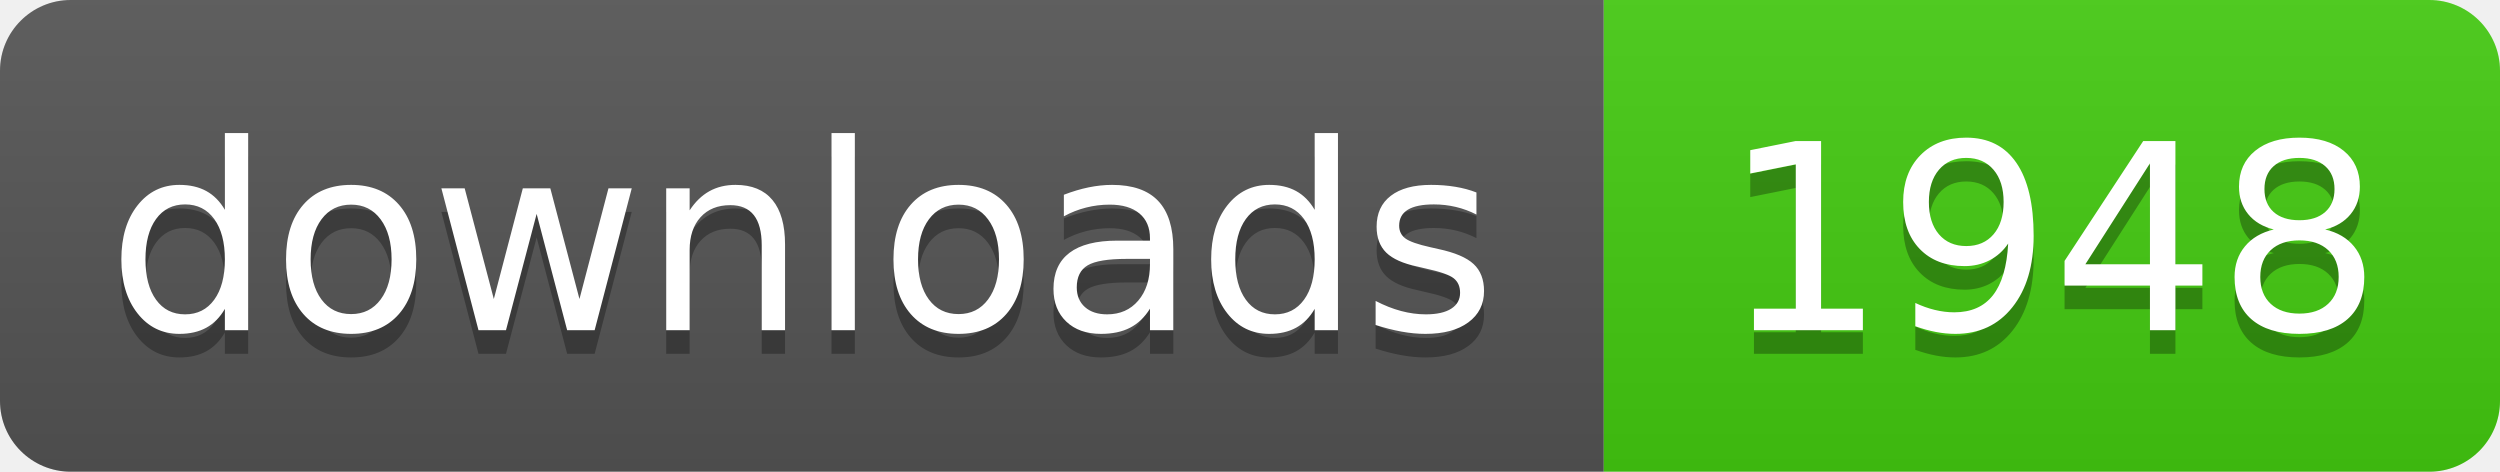
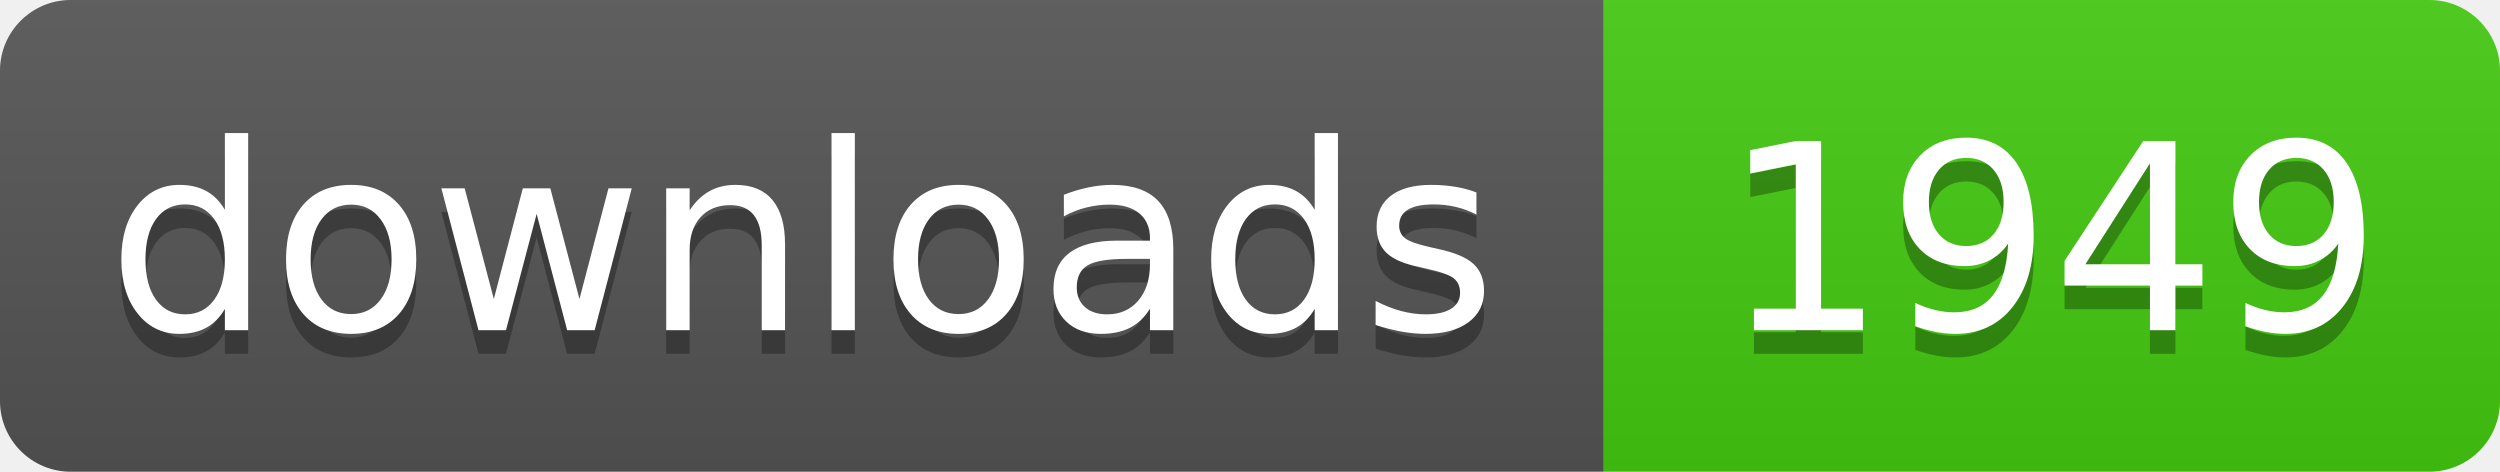
- <svg xmlns="http://www.w3.org/2000/svg" width="106" height="20" role="img" aria-label="downloads: 1948">
+ <svg xmlns="http://www.w3.org/2000/svg" width="106" height="20" role="img" aria-label="downloads: 1949">
  <linearGradient id="s" x2="0" y2="100%">
    <stop offset="0" stop-color="#bbb" stop-opacity=".1" />
    <stop offset="1" stop-opacity=".1" />
  </linearGradient>
  <clipPath id="r">
    <rect width="106" height="20" rx="3" fill="#fff" />
  </clipPath>
  <g clip-path="url(#r)">
    <rect width="68" height="20" fill="#555" />
    <rect x="68" width="38" height="20" fill="#4c1" />
    <rect width="106" height="20" fill="url(#s)" />
  </g>
  <g fill="#fff" text-anchor="middle" font-family="Verdana,Geneva,DejaVu Sans,sans-serif" text-rendering="geometricPrecision" font-size="110">
    <text aria-hidden="true" x="340" y="150" fill="#010101" fill-opacity=".3" transform="scale(.1)" textLength="560">downloads</text>
    <text x="340" y="140" transform="scale(.1)" fill="#fff" textLength="560">downloads</text>
-     <text aria-hidden="true" x="870" y="150" fill="#010101" fill-opacity=".3" transform="scale(.1)" textLength="260">1948</text>
-     <text x="870" y="140" transform="scale(.1)" fill="#fff" textLength="260">1948</text>
+     <text aria-hidden="true" x="870" y="150" fill="#010101" fill-opacity=".3" transform="scale(.1)" textLength="260">1949</text>
+     <text x="870" y="140" transform="scale(.1)" fill="#fff" textLength="260">1949</text>
  </g>
</svg>
